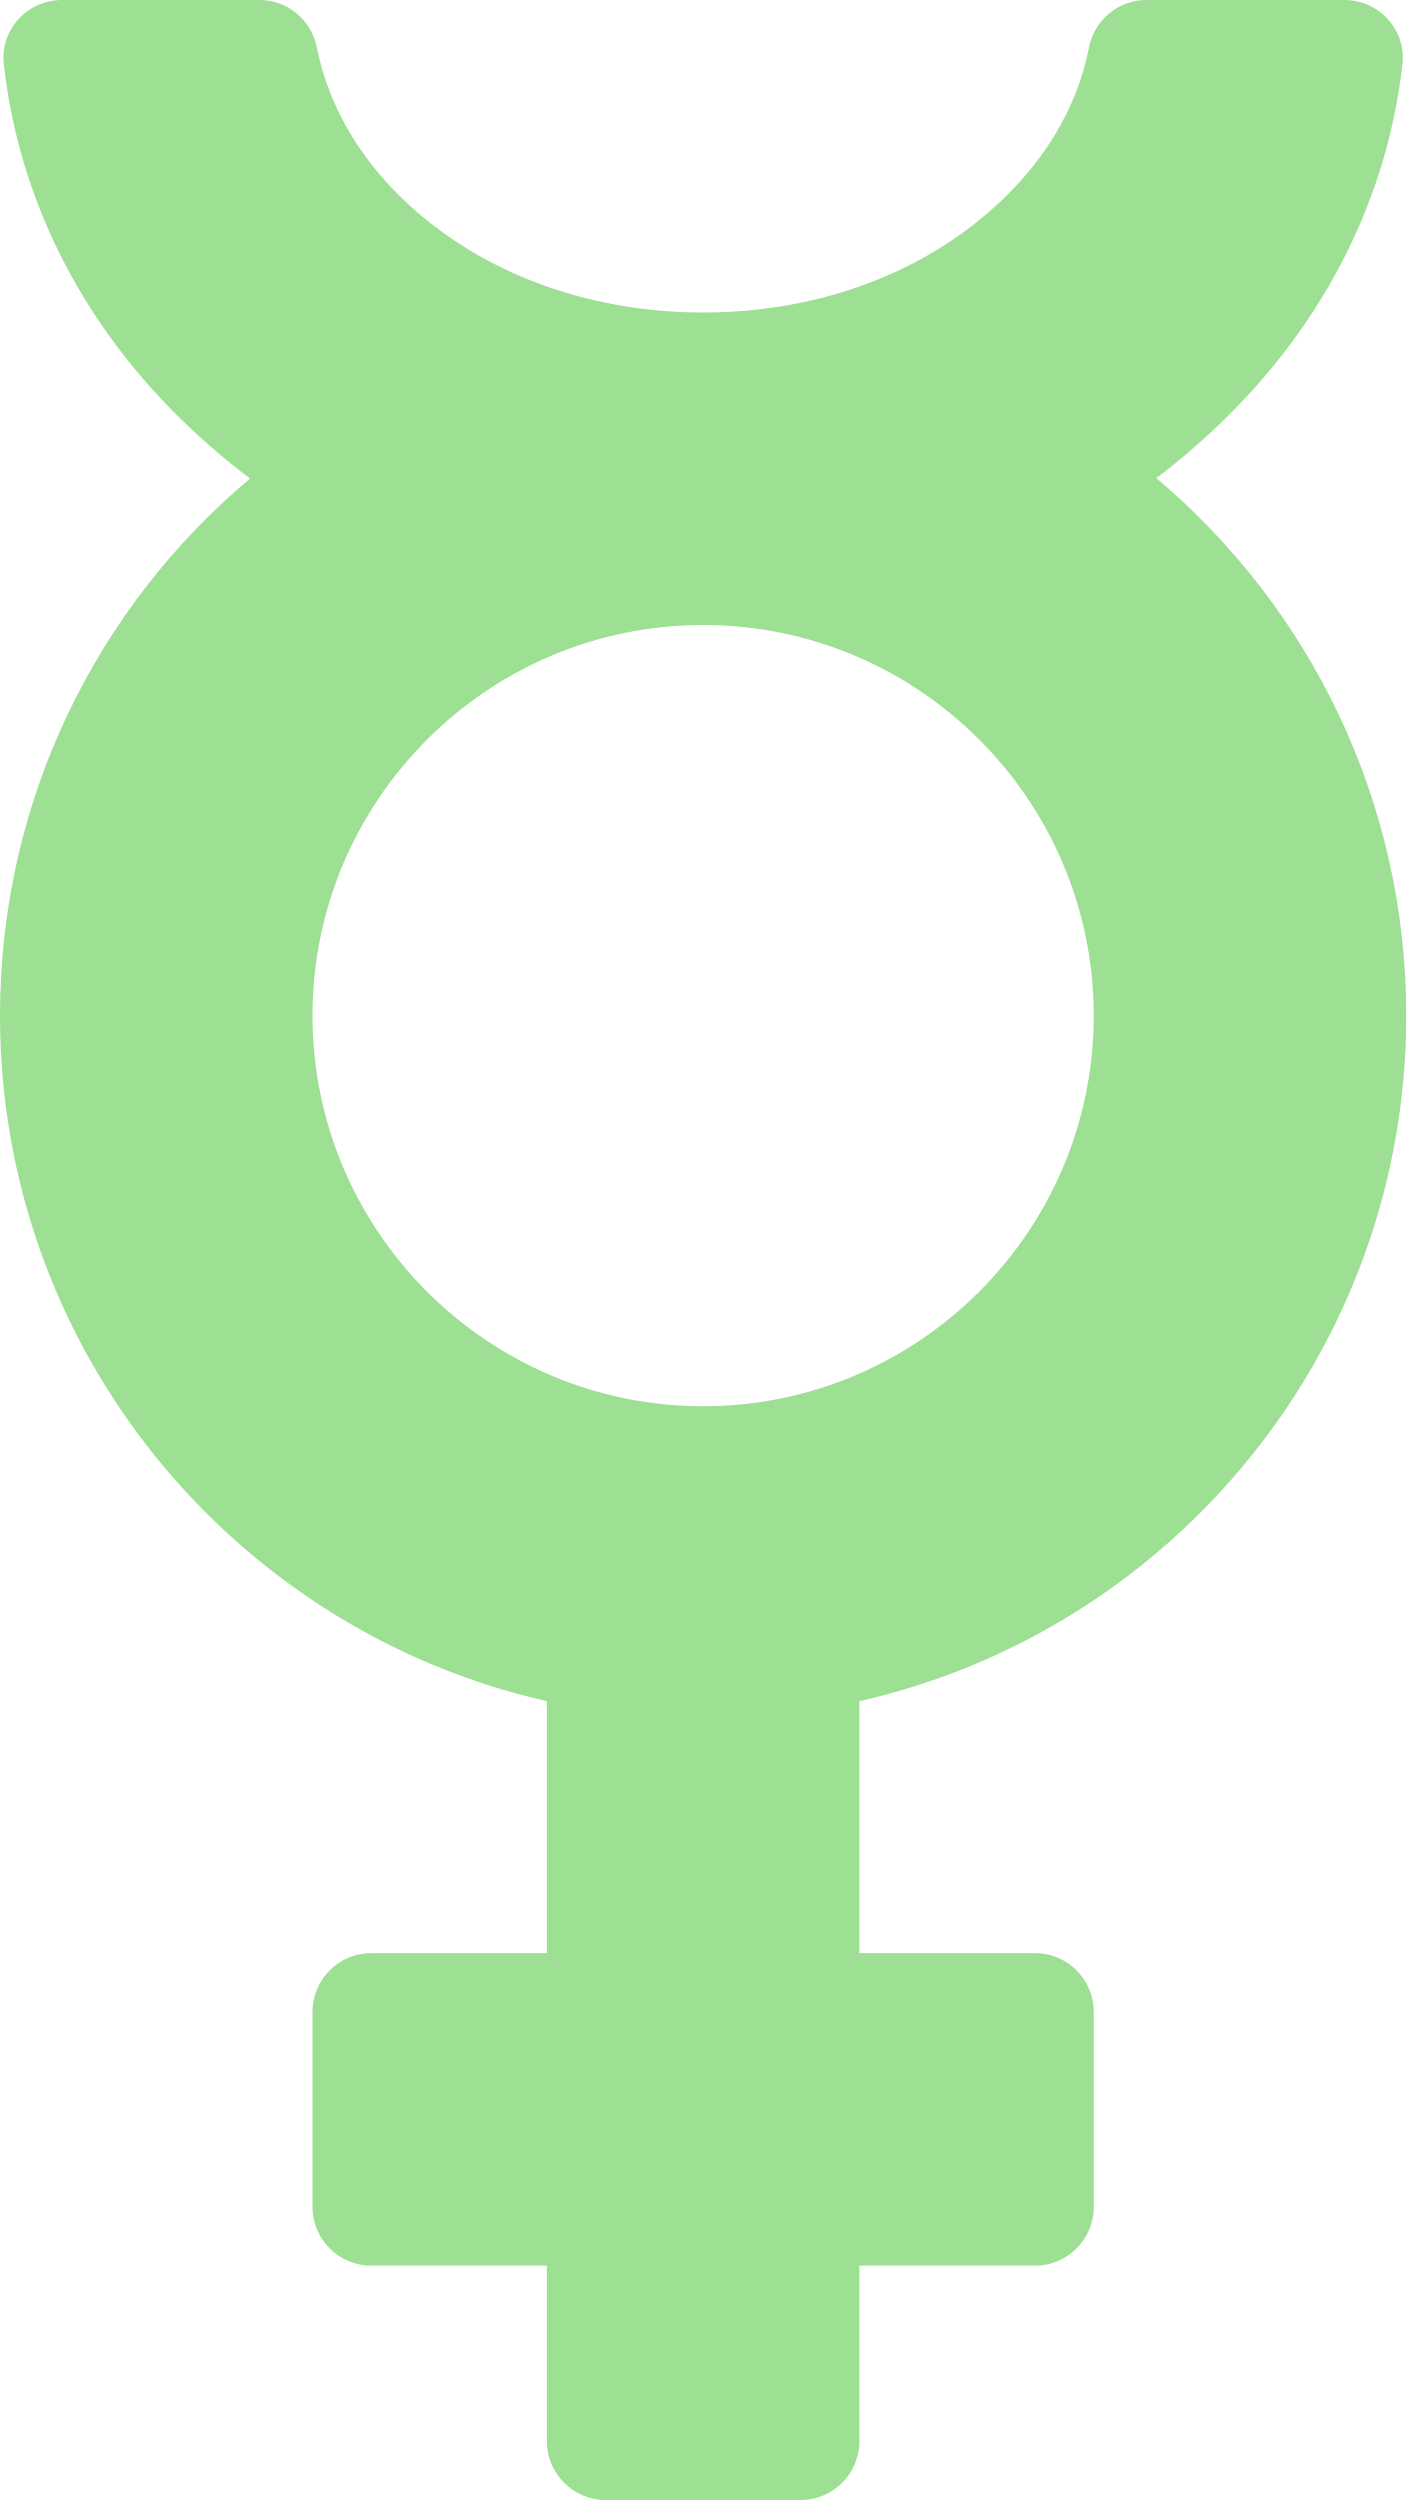
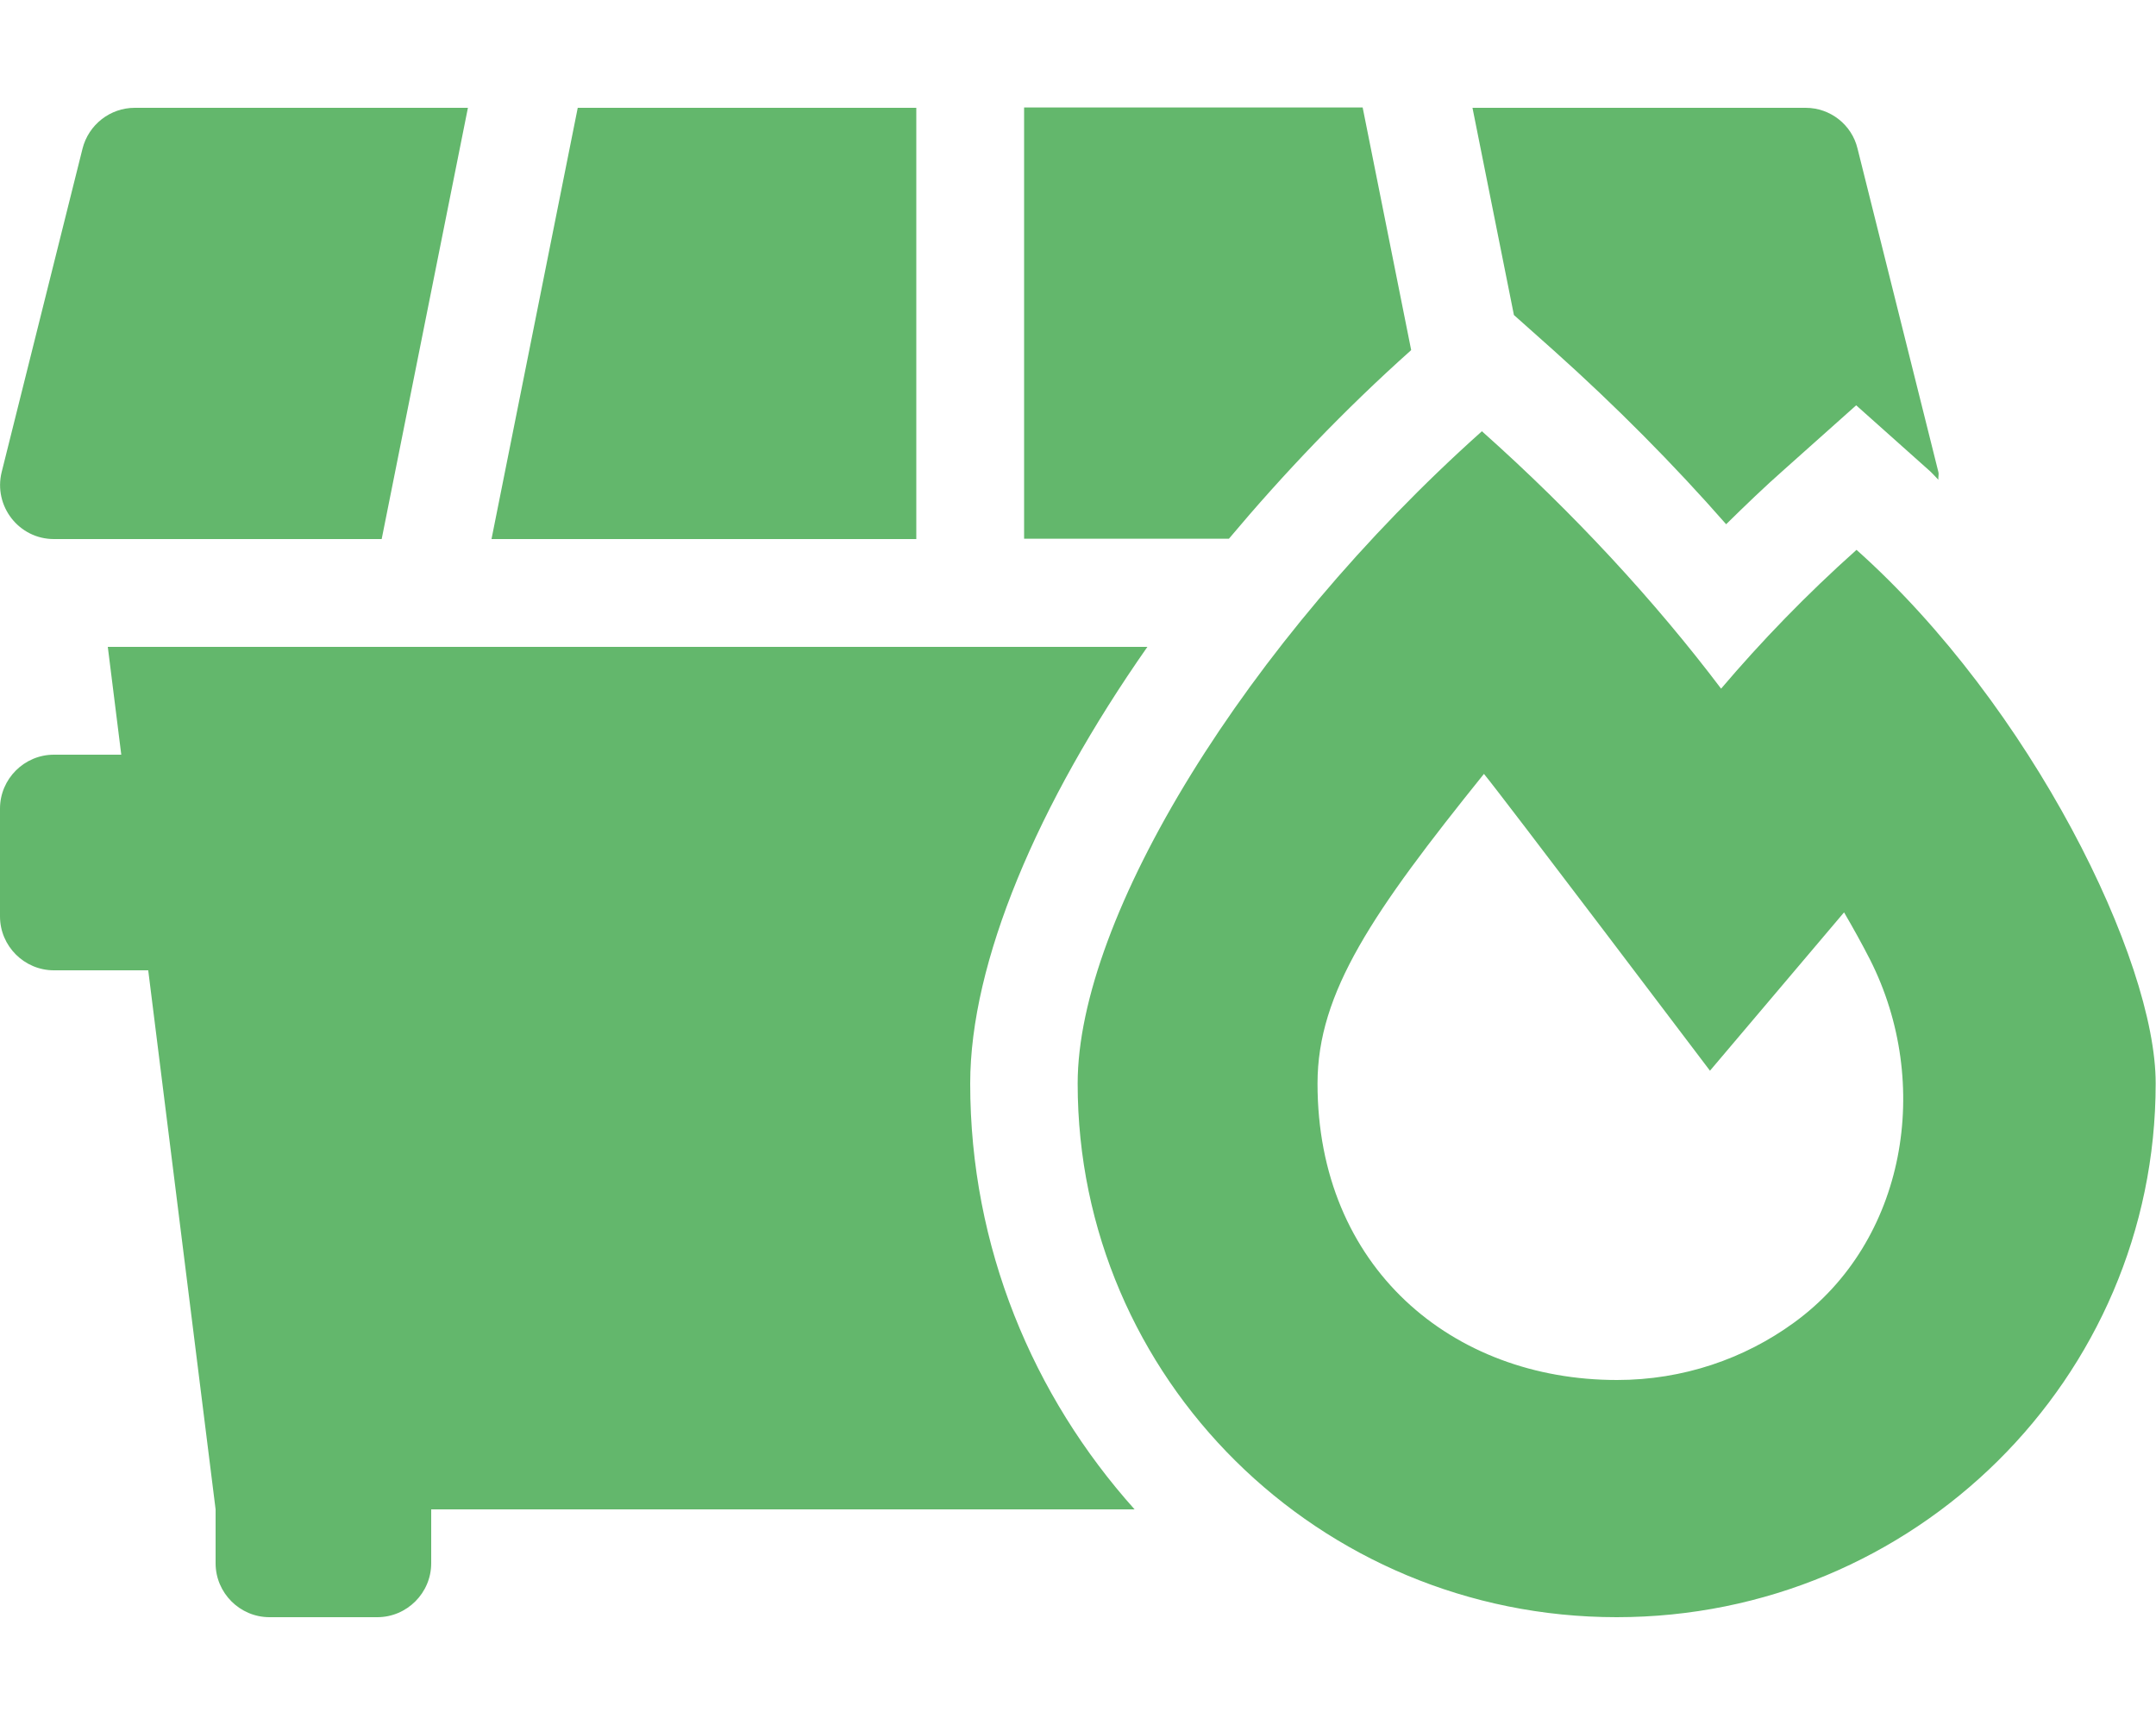
- <svg xmlns="http://www.w3.org/2000/svg" style="fill:#9DE093;" viewBox="0 0 288 512">
-   <path d="M288 208c0-44.2-19.9-83.7-51.2-110.1 2.5-1.8 4.9-3.8 7.2-5.8 24.7-21.2 39.8-48.8 43.2-78.8.9-7.1-4.7-13.3-11.9-13.3h-40.5C229 0 224.1 4.1 223 9.8c-2.4 12.5-9.6 24.3-20.7 33.8C187 56.8 166.3 64 144 64s-43-7.2-58.4-20.4C74.5 34.1 67.4 22.3 64.9 9.8 63.8 4.1 58.9 0 53.2 0H12.7C5.5 0-.1 6.2.8 13.3 4.2 43.4 19.2 71 44 92.2c2.3 2 4.7 3.9 7.2 5.8C19.9 124.3 0 163.8 0 208c0 68.5 47.9 125.9 112 140.4V400H76c-6.6 0-12 5.4-12 12v40c0 6.6 5.4 12 12 12h36v36c0 6.6 5.4 12 12 12h40c6.6 0 12-5.4 12-12v-36h36c6.6 0 12-5.4 12-12v-40c0-6.6-5.4-12-12-12h-36v-51.6c64.1-14.5 112-71.9 112-140.4zm-224 0c0-44.1 35.9-80 80-80s80 35.9 80 80-35.9 80-80 80-80-35.9-80-80z" />
+ <svg xmlns="http://www.w3.org/2000/svg" style="fill:#63B76C;" viewBox="0 0 640 512">
+   <path d="M418.7 104.1l.2-.2-14.4-72H304v128h60.8c16.2-19.3 34.2-38.2 53.9-55.8zM272 32H171.5l-25.6 128H272V32zm189.3 72.1c18.2 16.3 35.5 33.7 51.1 51.5 5.7-5.6 11.4-11.1 17.3-16.3l21.3-19 21.3 19c1.1.9 2.1 2.1 3.1 3.1-.1-.8.2-1.5 0-2.3l-24-96C549.7 37 543.3 32 536 32h-98.9l12.3 61.5 11.9 10.6zM16 160h97.3l25.6-128H40c-7.3 0-13.7 5-15.5 12.1l-24 96C-2 150.2 5.6 160 16 160zm324.6 32H32l4 32H16c-8.8 0-16 7.2-16 16v32c0 8.8 7.2 16 16 16h28l20 160v16c0 8.8 7.2 16 16 16h32c8.8 0 16-7.2 16-16v-16h208.8c-30.2-33.7-48.8-77.9-48.8-126.4 0-35.9 19.9-82.9 52.6-129.6zm210.5-28.8c-14.9 13.3-28.3 27.2-40.2 41.2-19.5-25.8-43.6-52-71-76.4-70.2 62.7-120 144.3-120 193.6 0 87.5 71.6 158.4 160 158.4s160-70.9 160-158.4c.1-36.6-37-112.2-88.8-158.4zm-18.6 229.4c-14.7 10.7-32.9 17-52.5 17-49 0-88.9-33.5-88.9-88 0-27.1 16.5-51 49.4-91.9 4.7 5.6 67.1 88.1 67.1 88.1l39.8-47c2.8 4.8 5.4 9.5 7.7 14 18.6 36.7 10.8 83.6-22.6 107.8z" />
</svg>
